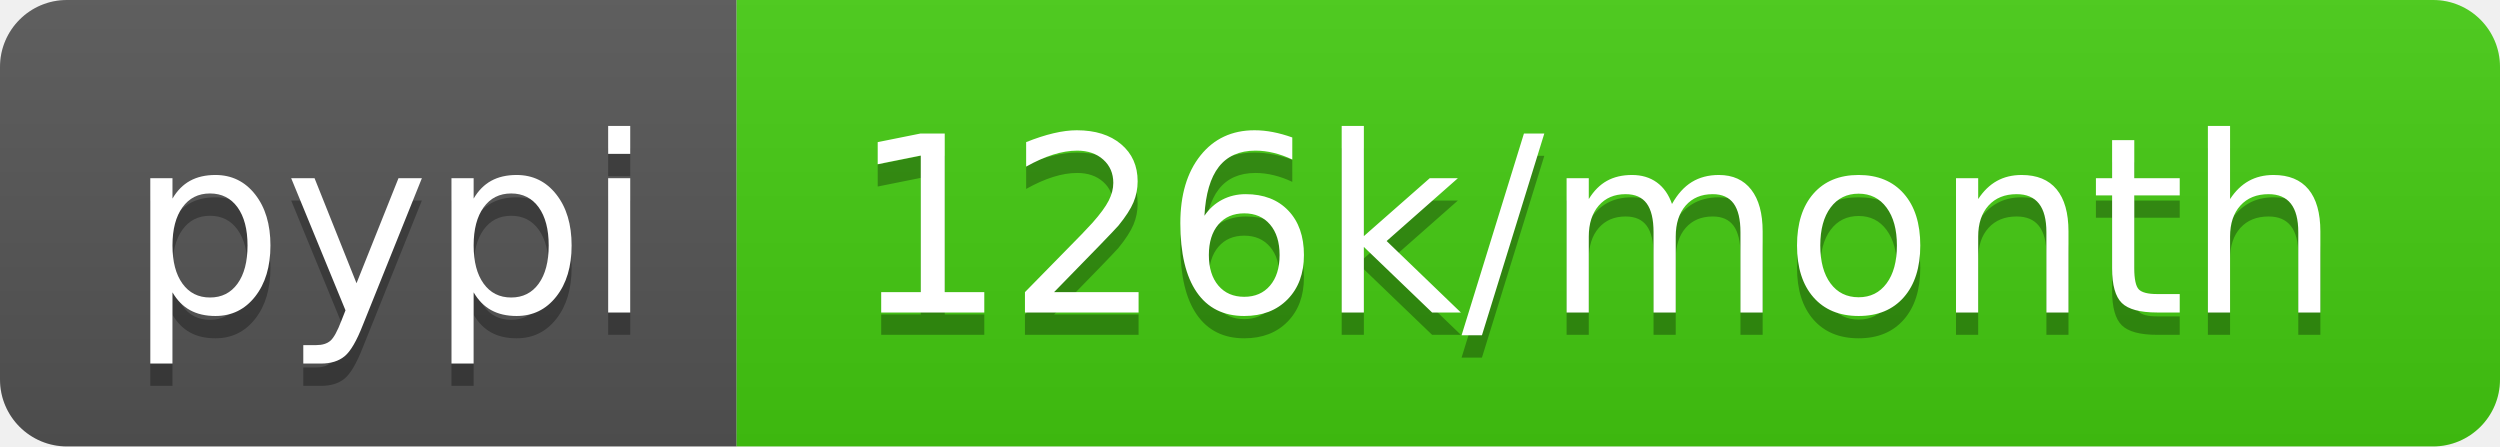
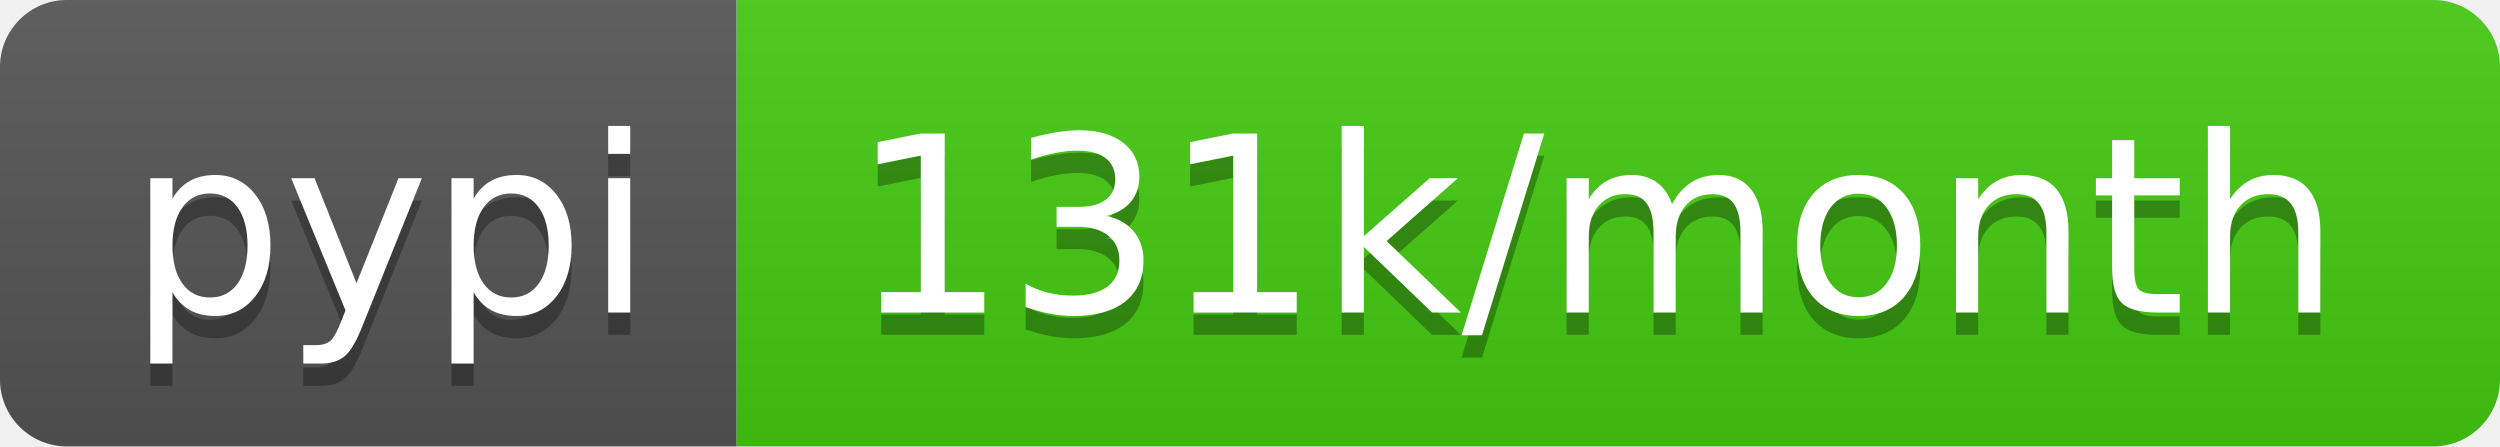
- <svg xmlns="http://www.w3.org/2000/svg" width="112" height="20" role="img" aria-label="pypi: 126k/month">
+ <svg xmlns="http://www.w3.org/2000/svg" width="112" height="20" role="img" aria-label="pypi: 131k/month">
  <linearGradient id="s" x2="0" y2="100%">
    <stop offset="0" stop-color="#bbb" stop-opacity=".1" />
    <stop offset="1" stop-opacity=".1" />
  </linearGradient>
  <clipPath id="r">
    <rect width="112" height="20" rx="3" fill="#fff" />
  </clipPath>
  <g clip-path="url(#r)">
    <rect width="33" height="20" fill="#555" />
    <rect x="33" width="79" height="20" fill="#4c1" />
    <rect width="112" height="20" fill="url(#s)" />
  </g>
  <g fill="#fff" text-anchor="middle" font-family="Verdana,Geneva,DejaVu Sans,sans-serif" text-rendering="geometricPrecision" font-size="110">
    <text aria-hidden="true" x="175" y="150" fill="#010101" fill-opacity=".3" transform="scale(.1)" textLength="230">pypi</text>
    <text x="175" y="140" transform="scale(.1)" fill="#fff" textLength="230">pypi</text>
-     <text aria-hidden="true" x="715" y="150" fill="#010101" fill-opacity=".3" transform="scale(.1)" textLength="690">126k/month</text>
-     <text x="715" y="140" transform="scale(.1)" fill="#fff" textLength="690">126k/month</text>
+     <text aria-hidden="true" x="715" y="150" fill="#010101" fill-opacity=".3" transform="scale(.1)" textLength="690">131k/month</text>
+     <text x="715" y="140" transform="scale(.1)" fill="#fff" textLength="690">131k/month</text>
  </g>
</svg>
